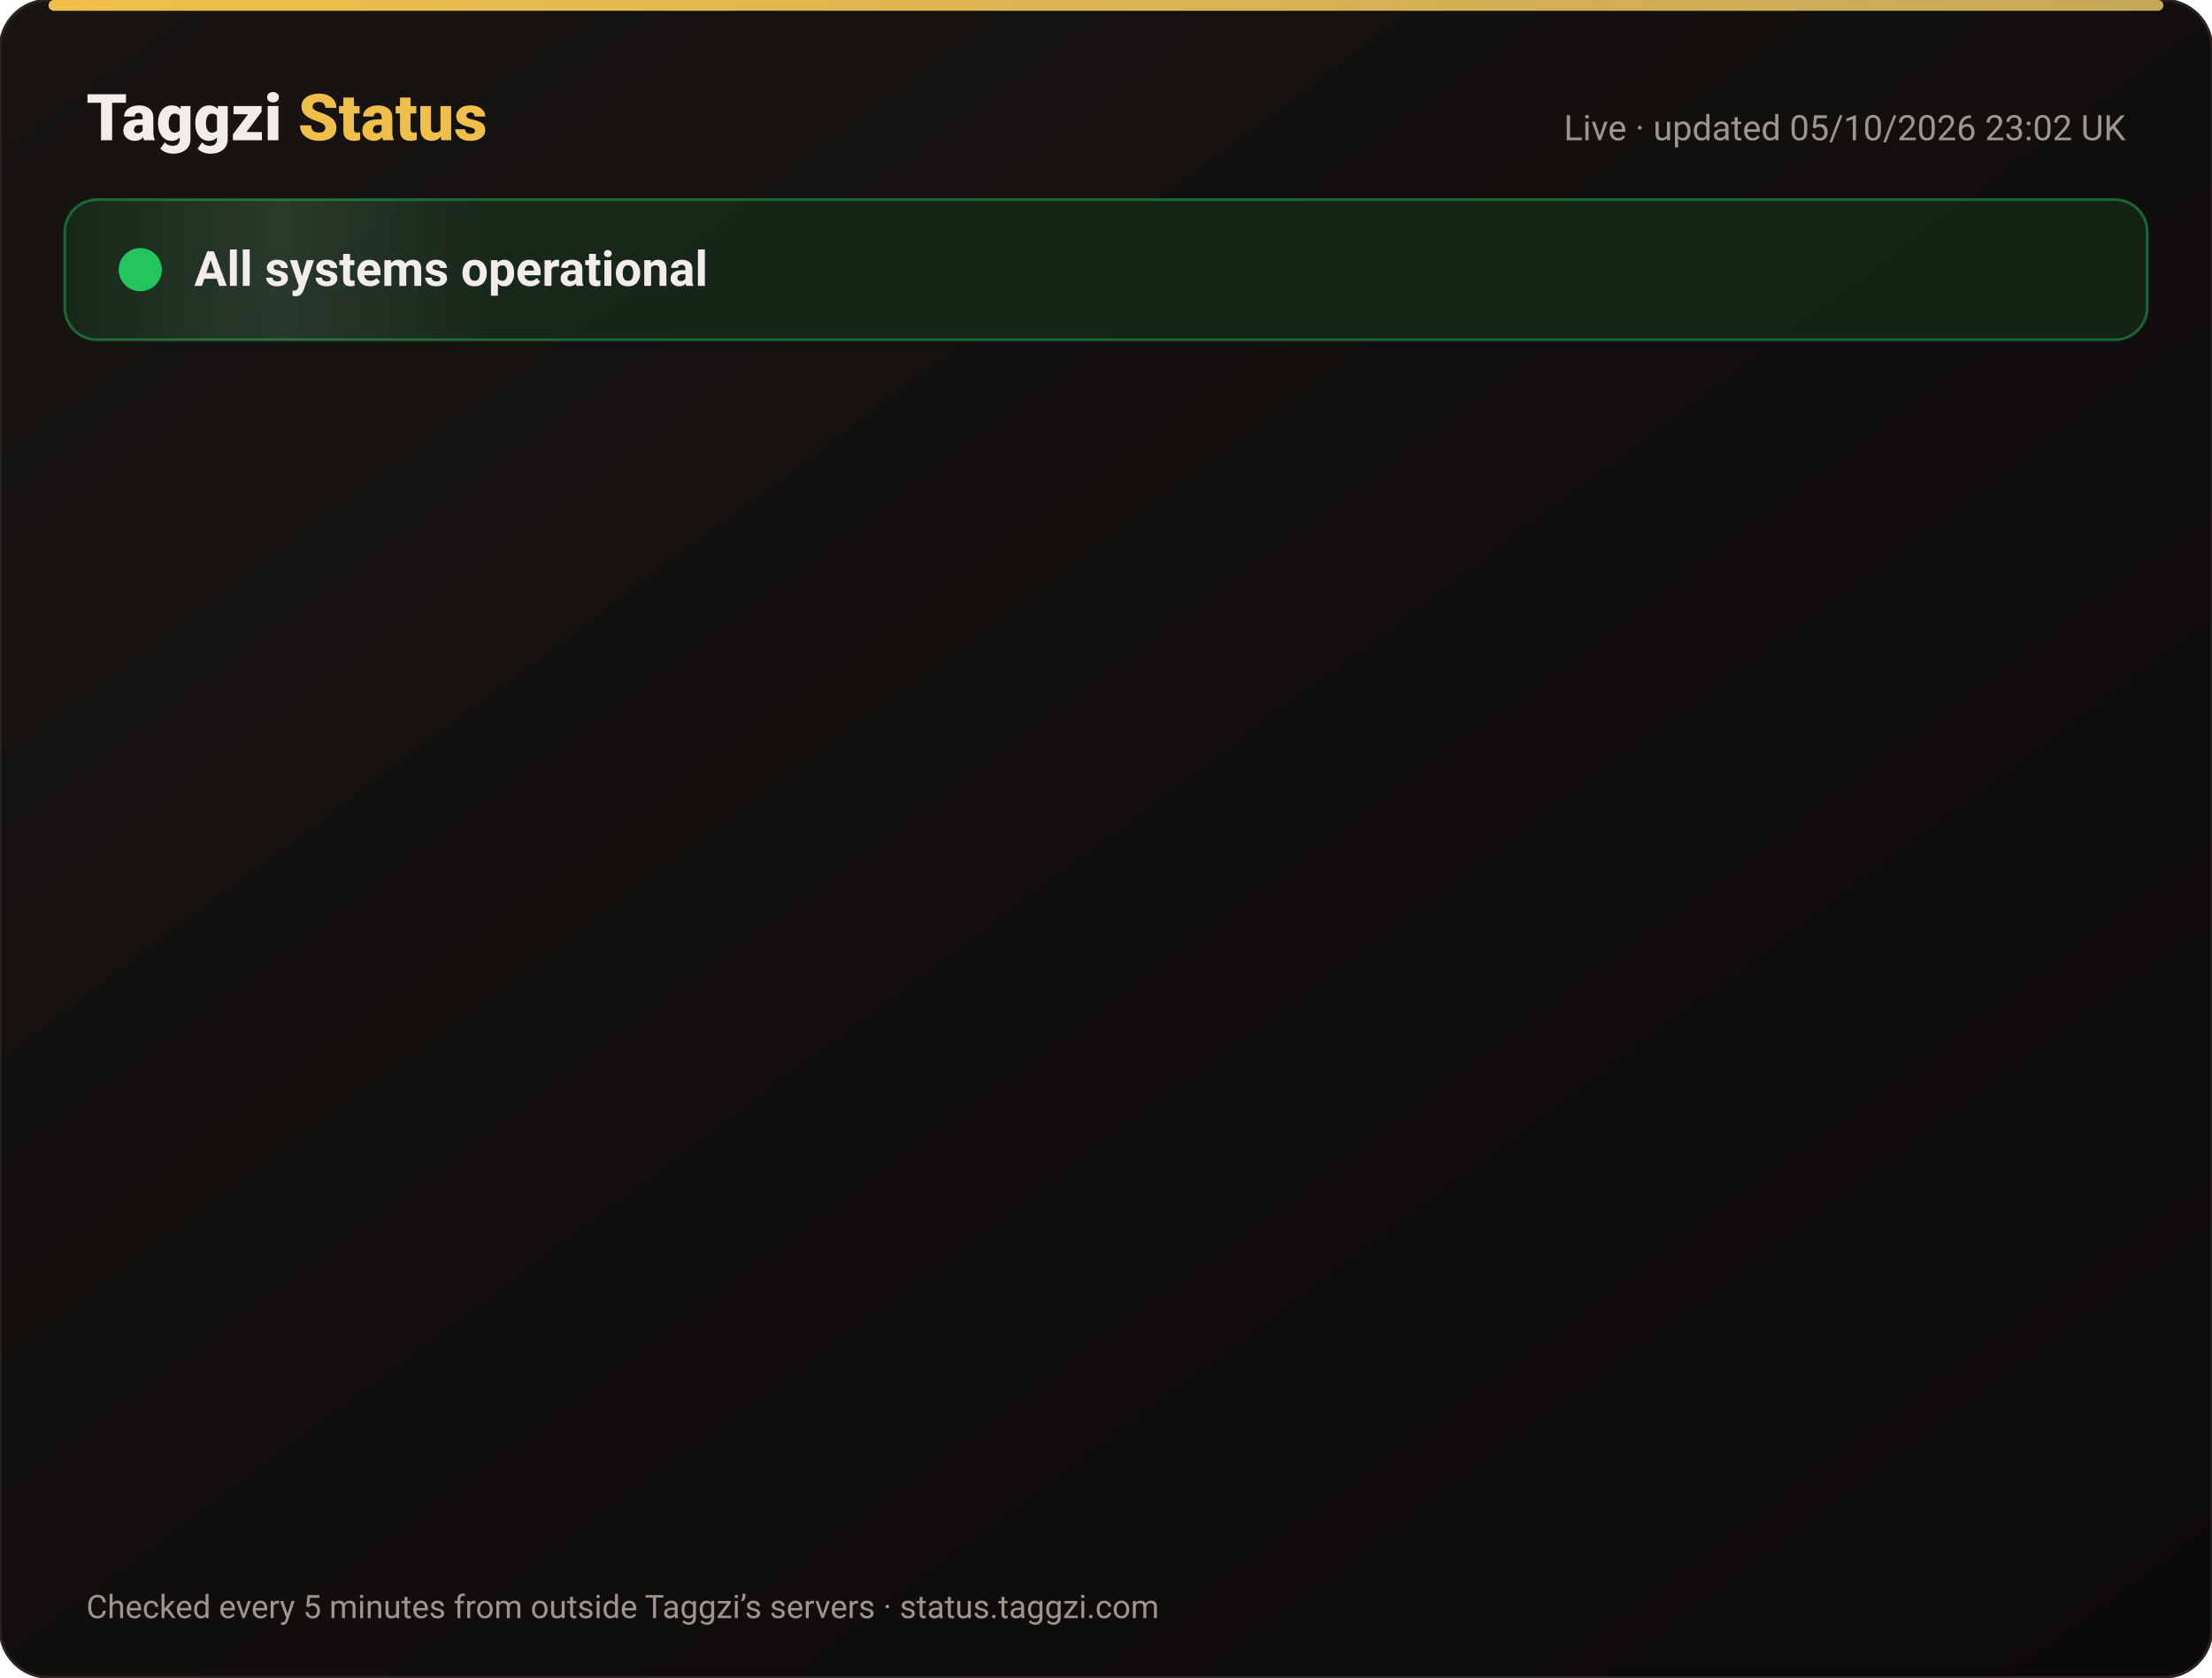
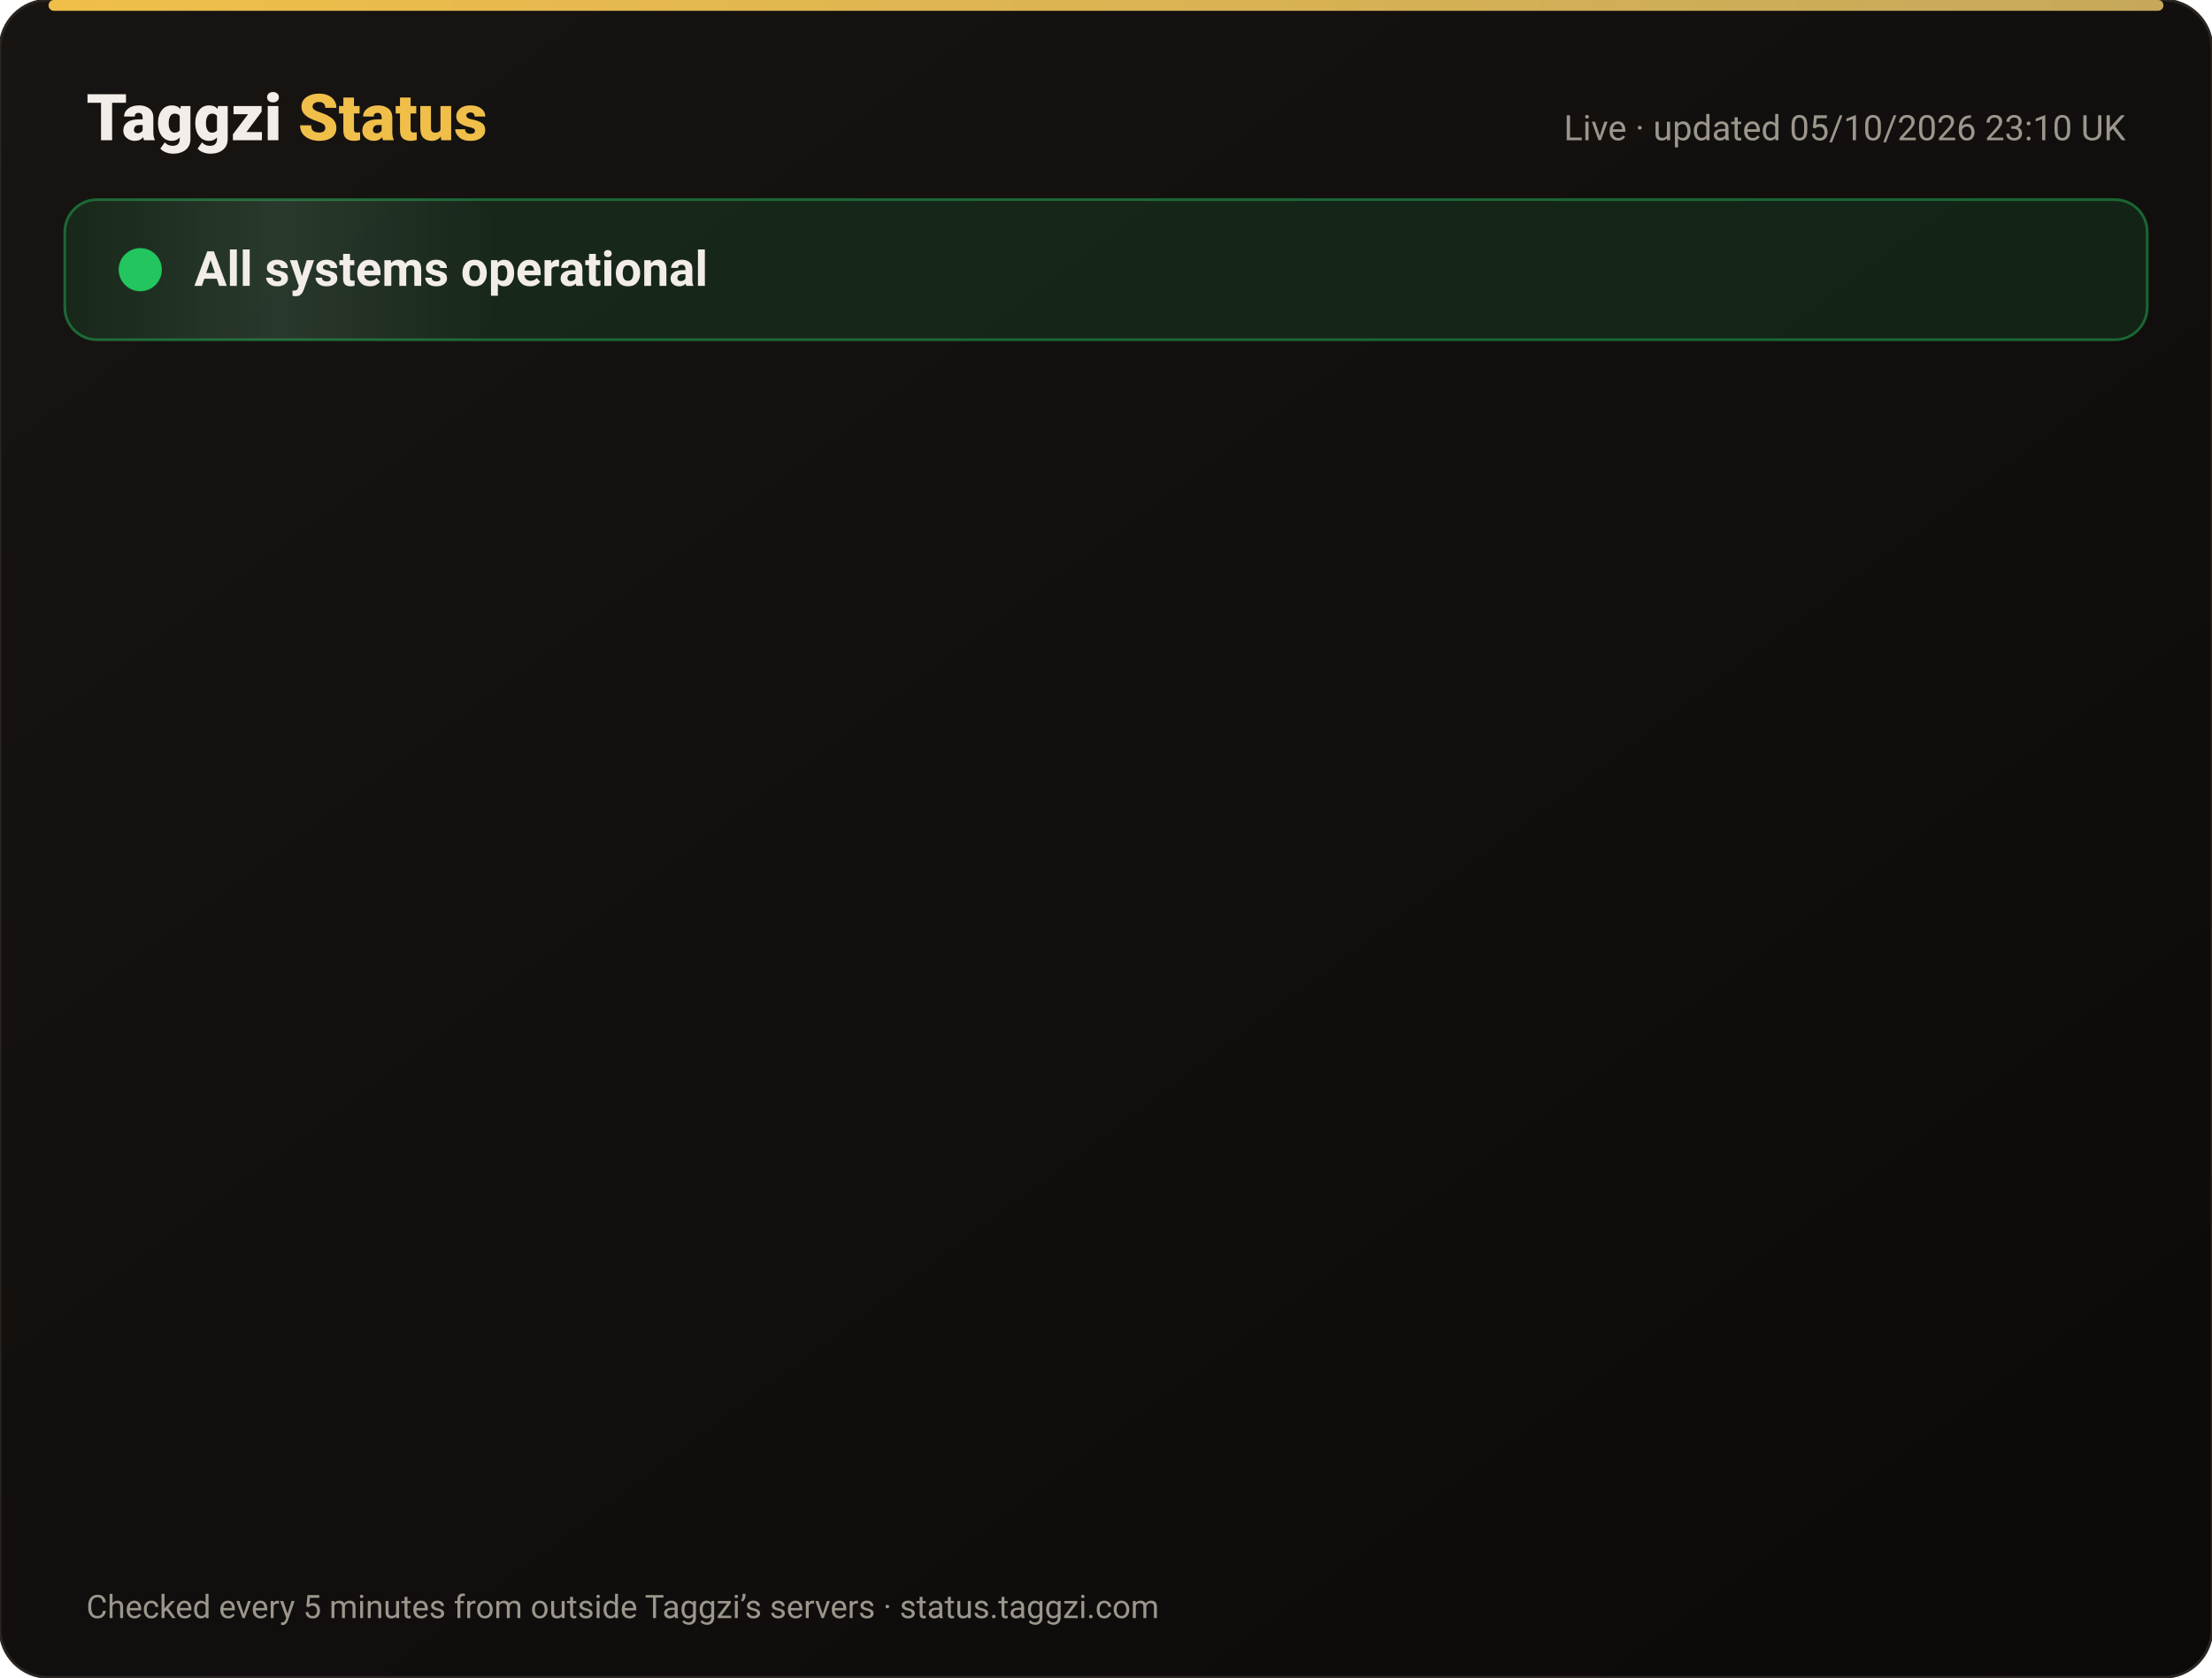
<svg xmlns="http://www.w3.org/2000/svg" width="820" height="622" viewBox="0 0 820 622" font-family="-apple-system,Segoe UI,Roboto,Helvetica,Arial,sans-serif">
  <defs>
    <linearGradient id="bg" x1="0" y1="0" x2="1" y2="1">
      <stop offset="0" stop-color="#171412" />
      <stop offset="1" stop-color="#0C0A09" />
    </linearGradient>
    <linearGradient id="gold" x1="0" x2="1">
      <stop offset="0" stop-color="#F0BF4A" />
      <stop offset="1" stop-color="#c6a85b" />
    </linearGradient>
    <linearGradient id="shine" x1="0" x2="1">
      <stop offset="0" stop-color="#fff" stop-opacity="0" />
      <stop offset=".5" stop-color="#fff" stop-opacity=".08" />
      <stop offset="1" stop-color="#fff" stop-opacity="0" />
    </linearGradient>
  </defs>
  <rect width="820" height="622" rx="18" fill="url(#bg)" stroke="#2a2521" />
  <rect x="18" y="0" width="784" height="4" rx="2" fill="url(#gold)" />
  <text x="32" y="52" font-size="24" font-weight="800" fill="#F2EDE8">Taggzi <tspan fill="#F0BF4A">Status</tspan>
  </text>
-   <text x="788" y="52" font-size="13" fill="#9C968C" text-anchor="end">Live · updated 05/10/2026 23:02 UK</text>
+   <text x="788" y="52" font-size="13" fill="#9C968C" text-anchor="end">Live · updated 05/10/2026 23:10 UK</text>
  <rect x="24" y="74" width="772" height="52" rx="12" fill="#22c55e" fill-opacity=".12" stroke="#22c55e" stroke-opacity=".45" />
  <rect x="24" y="74" width="160" height="52" rx="12" fill="url(#shine)">
    <animate attributeName="x" from="-160" to="820" dur="4s" repeatCount="indefinite" />
  </rect>
  <circle cx="52" cy="100" r="7" fill="#22c55e" />
  <circle cx="52" cy="100" r="7" fill="none" stroke="#22c55e" stroke-width="2">
    <animate attributeName="r" values="7;15;7" dur="2s" repeatCount="indefinite" />
    <animate attributeName="opacity" values=".9;0;.9" dur="2s" repeatCount="indefinite" />
  </circle>
  <text x="72" y="106" font-size="18" font-weight="700" fill="#F2EDE8">All systems operational</text>
  <g opacity="0">
    <animate attributeName="opacity" from="0" to="1" begin="0.00s" dur=".6s" fill="freeze" />
    <line x1="32" y1="188" x2="788" y2="188" stroke="#2a2521" />
    <circle cx="44" cy="166" r="6" fill="#22c55e">
      <animate attributeName="opacity" values="1;.45;1" dur="2.4s" begin="0.00s" repeatCount="indefinite" />
    </circle>
    <text x="62" y="171" font-size="15" font-weight="650" fill="#F2EDE8">Website</text>
    <text x="630" y="171" font-size="13" fill="#9C968C" text-anchor="end">100.00% uptime</text>
    <rect x="648" y="154" width="140" height="24" rx="12" fill="#22c55e" fill-opacity=".14" stroke="#22c55e" stroke-opacity=".5" />
    <text x="718" y="171" font-size="12" font-weight="700" fill="#22c55e" text-anchor="middle">Operational</text>
  </g>
  <g opacity="0">
    <animate attributeName="opacity" from="0" to="1" begin="0.15s" dur=".6s" fill="freeze" />
    <line x1="32" y1="234" x2="788" y2="234" stroke="#2a2521" />
    <circle cx="44" cy="212" r="6" fill="#22c55e">
      <animate attributeName="opacity" values="1;.45;1" dur="2.4s" begin="0.15s" repeatCount="indefinite" />
    </circle>
    <text x="62" y="217" font-size="15" font-weight="650" fill="#F2EDE8">Tag scans</text>
    <text x="630" y="217" font-size="13" fill="#9C968C" text-anchor="end">100.00% uptime</text>
    <rect x="648" y="200" width="140" height="24" rx="12" fill="#22c55e" fill-opacity=".14" stroke="#22c55e" stroke-opacity=".5" />
    <text x="718" y="217" font-size="12" font-weight="700" fill="#22c55e" text-anchor="middle">Operational</text>
  </g>
  <g opacity="0">
    <animate attributeName="opacity" from="0" to="1" begin="0.30s" dur=".6s" fill="freeze" />
    <line x1="32" y1="280" x2="788" y2="280" stroke="#2a2521" />
    <circle cx="44" cy="258" r="6" fill="#22c55e">
      <animate attributeName="opacity" values="1;.45;1" dur="2.4s" begin="0.30s" repeatCount="indefinite" />
    </circle>
    <text x="62" y="263" font-size="15" font-weight="650" fill="#F2EDE8">Manual tag lookup</text>
    <text x="630" y="263" font-size="13" fill="#9C968C" text-anchor="end">100.00% uptime</text>
    <rect x="648" y="246" width="140" height="24" rx="12" fill="#22c55e" fill-opacity=".14" stroke="#22c55e" stroke-opacity=".5" />
    <text x="718" y="263" font-size="12" font-weight="700" fill="#22c55e" text-anchor="middle">Operational</text>
  </g>
  <g opacity="0">
    <animate attributeName="opacity" from="0" to="1" begin="0.45s" dur=".6s" fill="freeze" />
    <line x1="32" y1="326" x2="788" y2="326" stroke="#2a2521" />
    <circle cx="44" cy="304" r="6" fill="#22c55e">
      <animate attributeName="opacity" values="1;.45;1" dur="2.4s" begin="0.45s" repeatCount="indefinite" />
    </circle>
    <text x="62" y="309" font-size="15" font-weight="650" fill="#F2EDE8">App &amp; login</text>
    <text x="630" y="309" font-size="13" fill="#9C968C" text-anchor="end">100.00% uptime</text>
    <rect x="648" y="292" width="140" height="24" rx="12" fill="#22c55e" fill-opacity=".14" stroke="#22c55e" stroke-opacity=".5" />
    <text x="718" y="309" font-size="12" font-weight="700" fill="#22c55e" text-anchor="middle">Operational</text>
  </g>
  <g opacity="0">
    <animate attributeName="opacity" from="0" to="1" begin="0.60s" dur=".6s" fill="freeze" />
    <line x1="32" y1="372" x2="788" y2="372" stroke="#2a2521" />
    <circle cx="44" cy="350" r="6" fill="#22c55e">
      <animate attributeName="opacity" values="1;.45;1" dur="2.4s" begin="0.60s" repeatCount="indefinite" />
    </circle>
    <text x="62" y="355" font-size="15" font-weight="650" fill="#F2EDE8">Community alerts</text>
    <text x="630" y="355" font-size="13" fill="#9C968C" text-anchor="end">100.00% uptime</text>
    <rect x="648" y="338" width="140" height="24" rx="12" fill="#22c55e" fill-opacity=".14" stroke="#22c55e" stroke-opacity=".5" />
    <text x="718" y="355" font-size="12" font-weight="700" fill="#22c55e" text-anchor="middle">Operational</text>
  </g>
  <g opacity="0">
    <animate attributeName="opacity" from="0" to="1" begin="0.75s" dur=".6s" fill="freeze" />
    <line x1="32" y1="418" x2="788" y2="418" stroke="#2a2521" />
    <circle cx="44" cy="396" r="6" fill="#22c55e">
      <animate attributeName="opacity" values="1;.45;1" dur="2.4s" begin="0.75s" repeatCount="indefinite" />
    </circle>
    <text x="62" y="401" font-size="15" font-weight="650" fill="#F2EDE8">Private calling</text>
    <text x="630" y="401" font-size="13" fill="#9C968C" text-anchor="end">100.00% uptime</text>
    <rect x="648" y="384" width="140" height="24" rx="12" fill="#22c55e" fill-opacity=".14" stroke="#22c55e" stroke-opacity=".5" />
    <text x="718" y="401" font-size="12" font-weight="700" fill="#22c55e" text-anchor="middle">Operational</text>
  </g>
  <g opacity="0">
    <animate attributeName="opacity" from="0" to="1" begin="0.90s" dur=".6s" fill="freeze" />
    <line x1="32" y1="464" x2="788" y2="464" stroke="#2a2521" />
    <circle cx="44" cy="442" r="6" fill="#22c55e">
      <animate attributeName="opacity" values="1;.45;1" dur="2.4s" begin="0.90s" repeatCount="indefinite" />
    </circle>
    <text x="62" y="447" font-size="15" font-weight="650" fill="#F2EDE8">Payments</text>
    <text x="630" y="447" font-size="13" fill="#9C968C" text-anchor="end">100.00% uptime</text>
    <rect x="648" y="430" width="140" height="24" rx="12" fill="#22c55e" fill-opacity=".14" stroke="#22c55e" stroke-opacity=".5" />
    <text x="718" y="447" font-size="12" font-weight="700" fill="#22c55e" text-anchor="middle">Operational</text>
  </g>
  <g opacity="0">
    <animate attributeName="opacity" from="0" to="1" begin="1.05s" dur=".6s" fill="freeze" />
    <line x1="32" y1="510" x2="788" y2="510" stroke="#2a2521" />
    <circle cx="44" cy="488" r="6" fill="#22c55e">
      <animate attributeName="opacity" values="1;.45;1" dur="2.4s" begin="1.05s" repeatCount="indefinite" />
    </circle>
    <text x="62" y="493" font-size="15" font-weight="650" fill="#F2EDE8">Email &amp; support</text>
    <text x="630" y="493" font-size="13" fill="#9C968C" text-anchor="end">100.00% uptime</text>
    <rect x="648" y="476" width="140" height="24" rx="12" fill="#22c55e" fill-opacity=".14" stroke="#22c55e" stroke-opacity=".5" />
    <text x="718" y="493" font-size="12" font-weight="700" fill="#22c55e" text-anchor="middle">Operational</text>
  </g>
  <g opacity="0">
    <animate attributeName="opacity" from="0" to="1" begin="1.20s" dur=".6s" fill="freeze" />
    <line x1="32" y1="556" x2="788" y2="556" stroke="#2a2521" />
    <circle cx="44" cy="534" r="6" fill="#22c55e">
      <animate attributeName="opacity" values="1;.45;1" dur="2.4s" begin="1.20s" repeatCount="indefinite" />
    </circle>
    <text x="62" y="539" font-size="15" font-weight="650" fill="#F2EDE8">Secure connection (SSL)</text>
    <text x="630" y="539" font-size="13" fill="#9C968C" text-anchor="end">100.00% uptime</text>
    <rect x="648" y="522" width="140" height="24" rx="12" fill="#22c55e" fill-opacity=".14" stroke="#22c55e" stroke-opacity=".5" />
    <text x="718" y="539" font-size="12" font-weight="700" fill="#22c55e" text-anchor="middle">Operational</text>
  </g>
  <text x="32" y="600" font-size="12" fill="#9C968C">Checked every 5 minutes from outside Taggzi’s servers · status.taggzi.com</text>
</svg>
